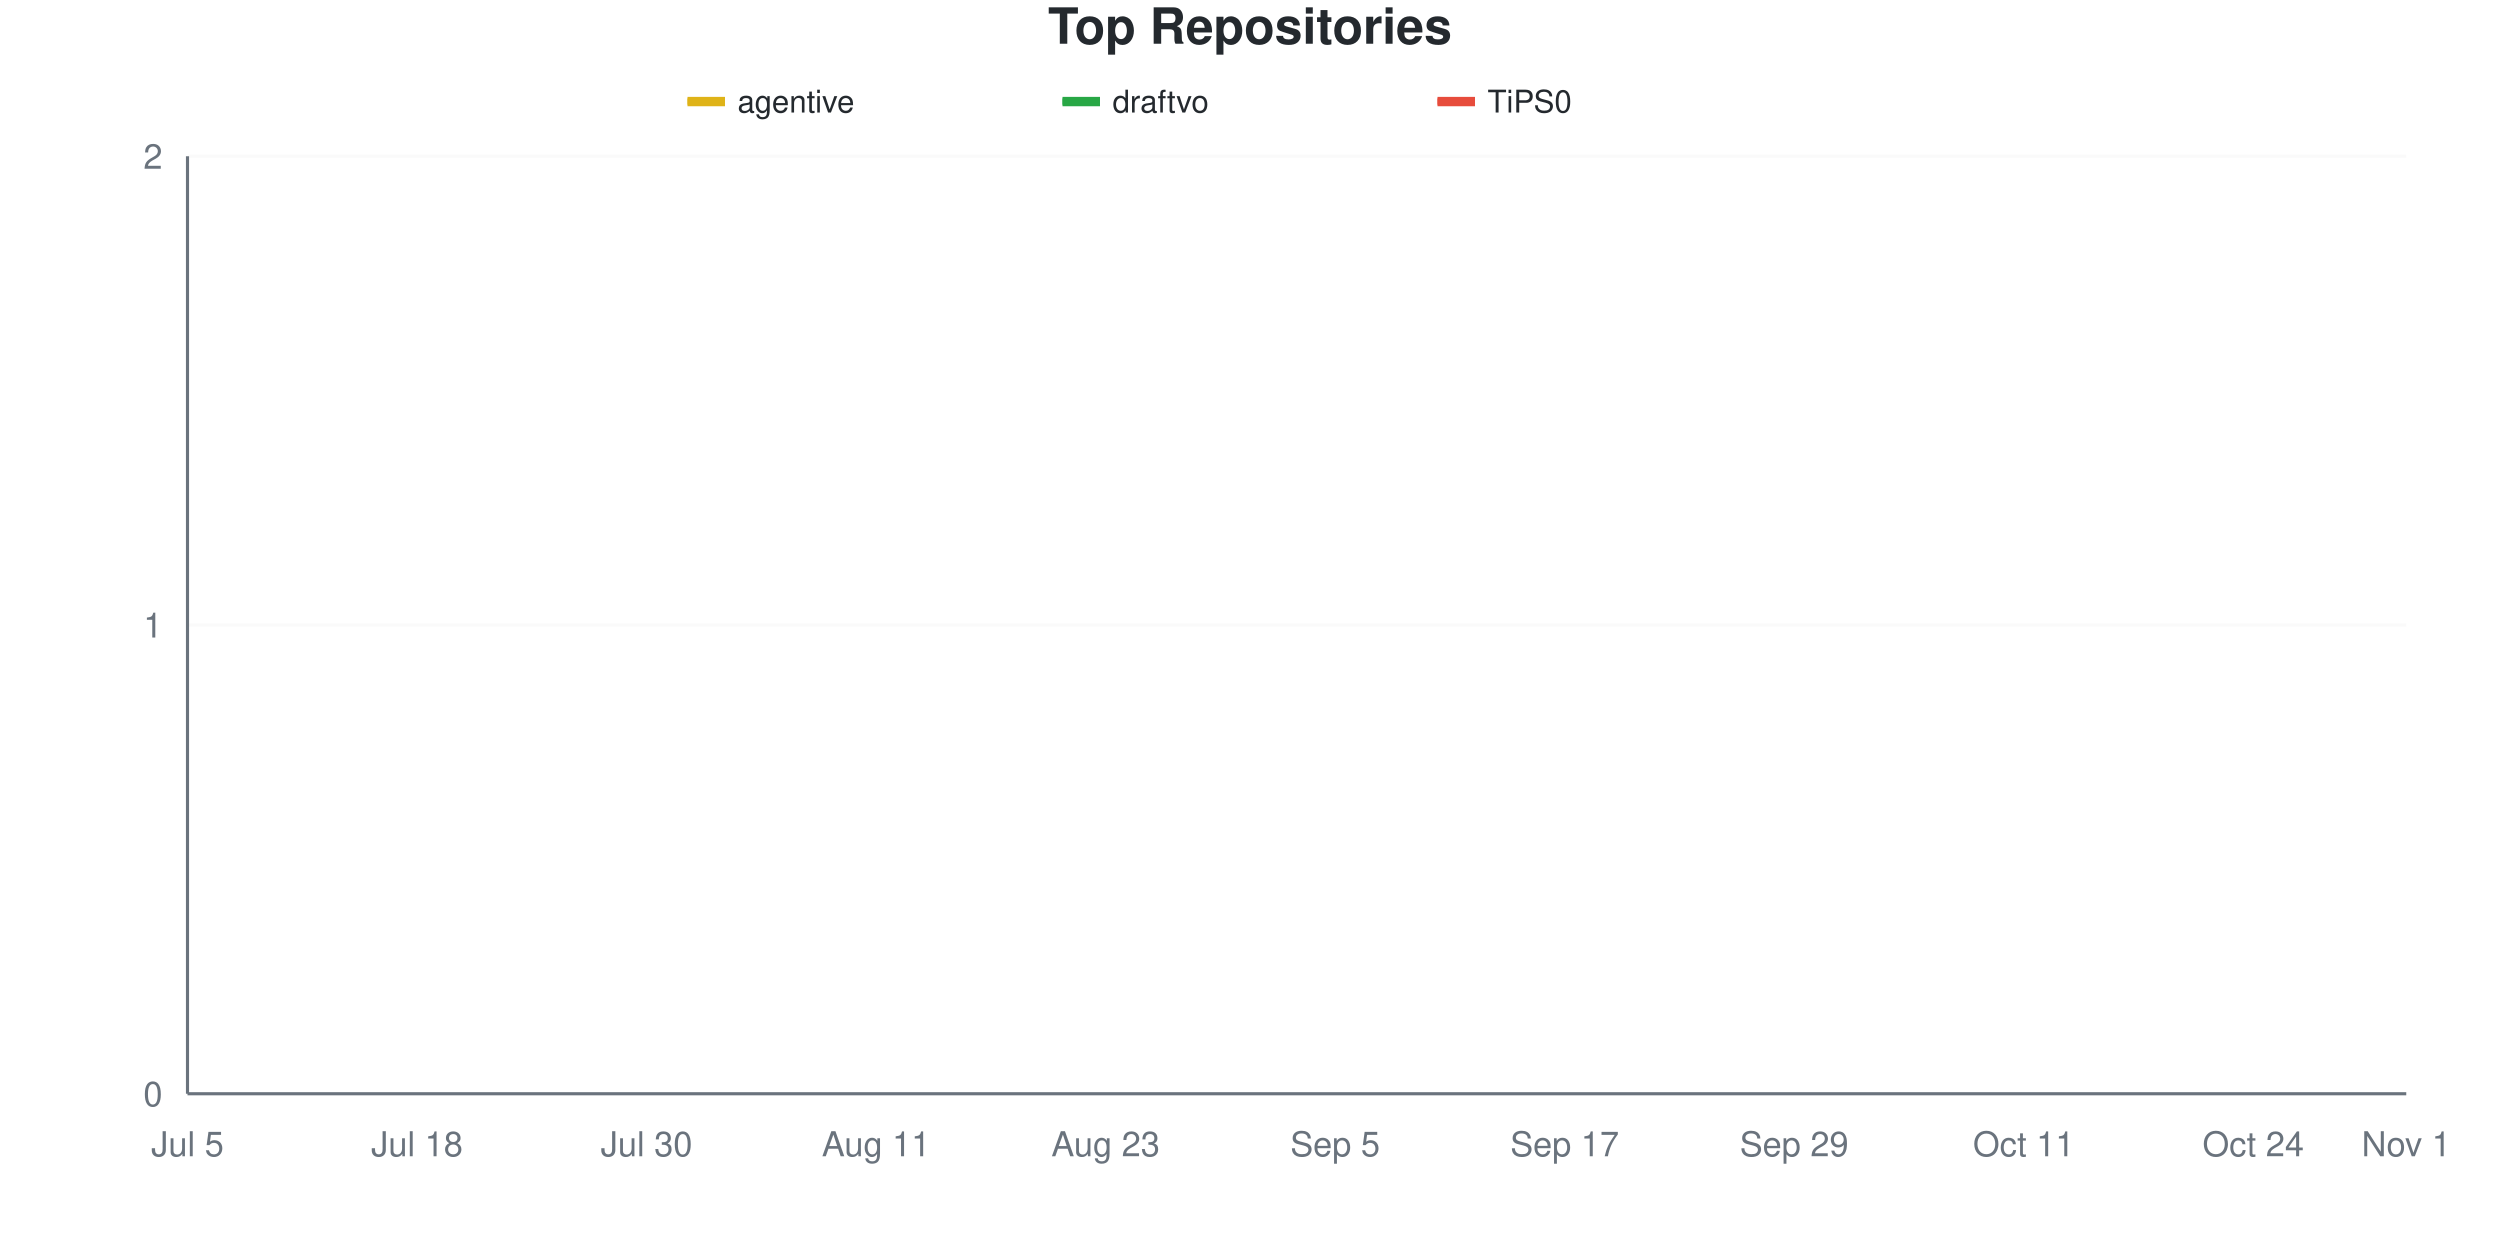
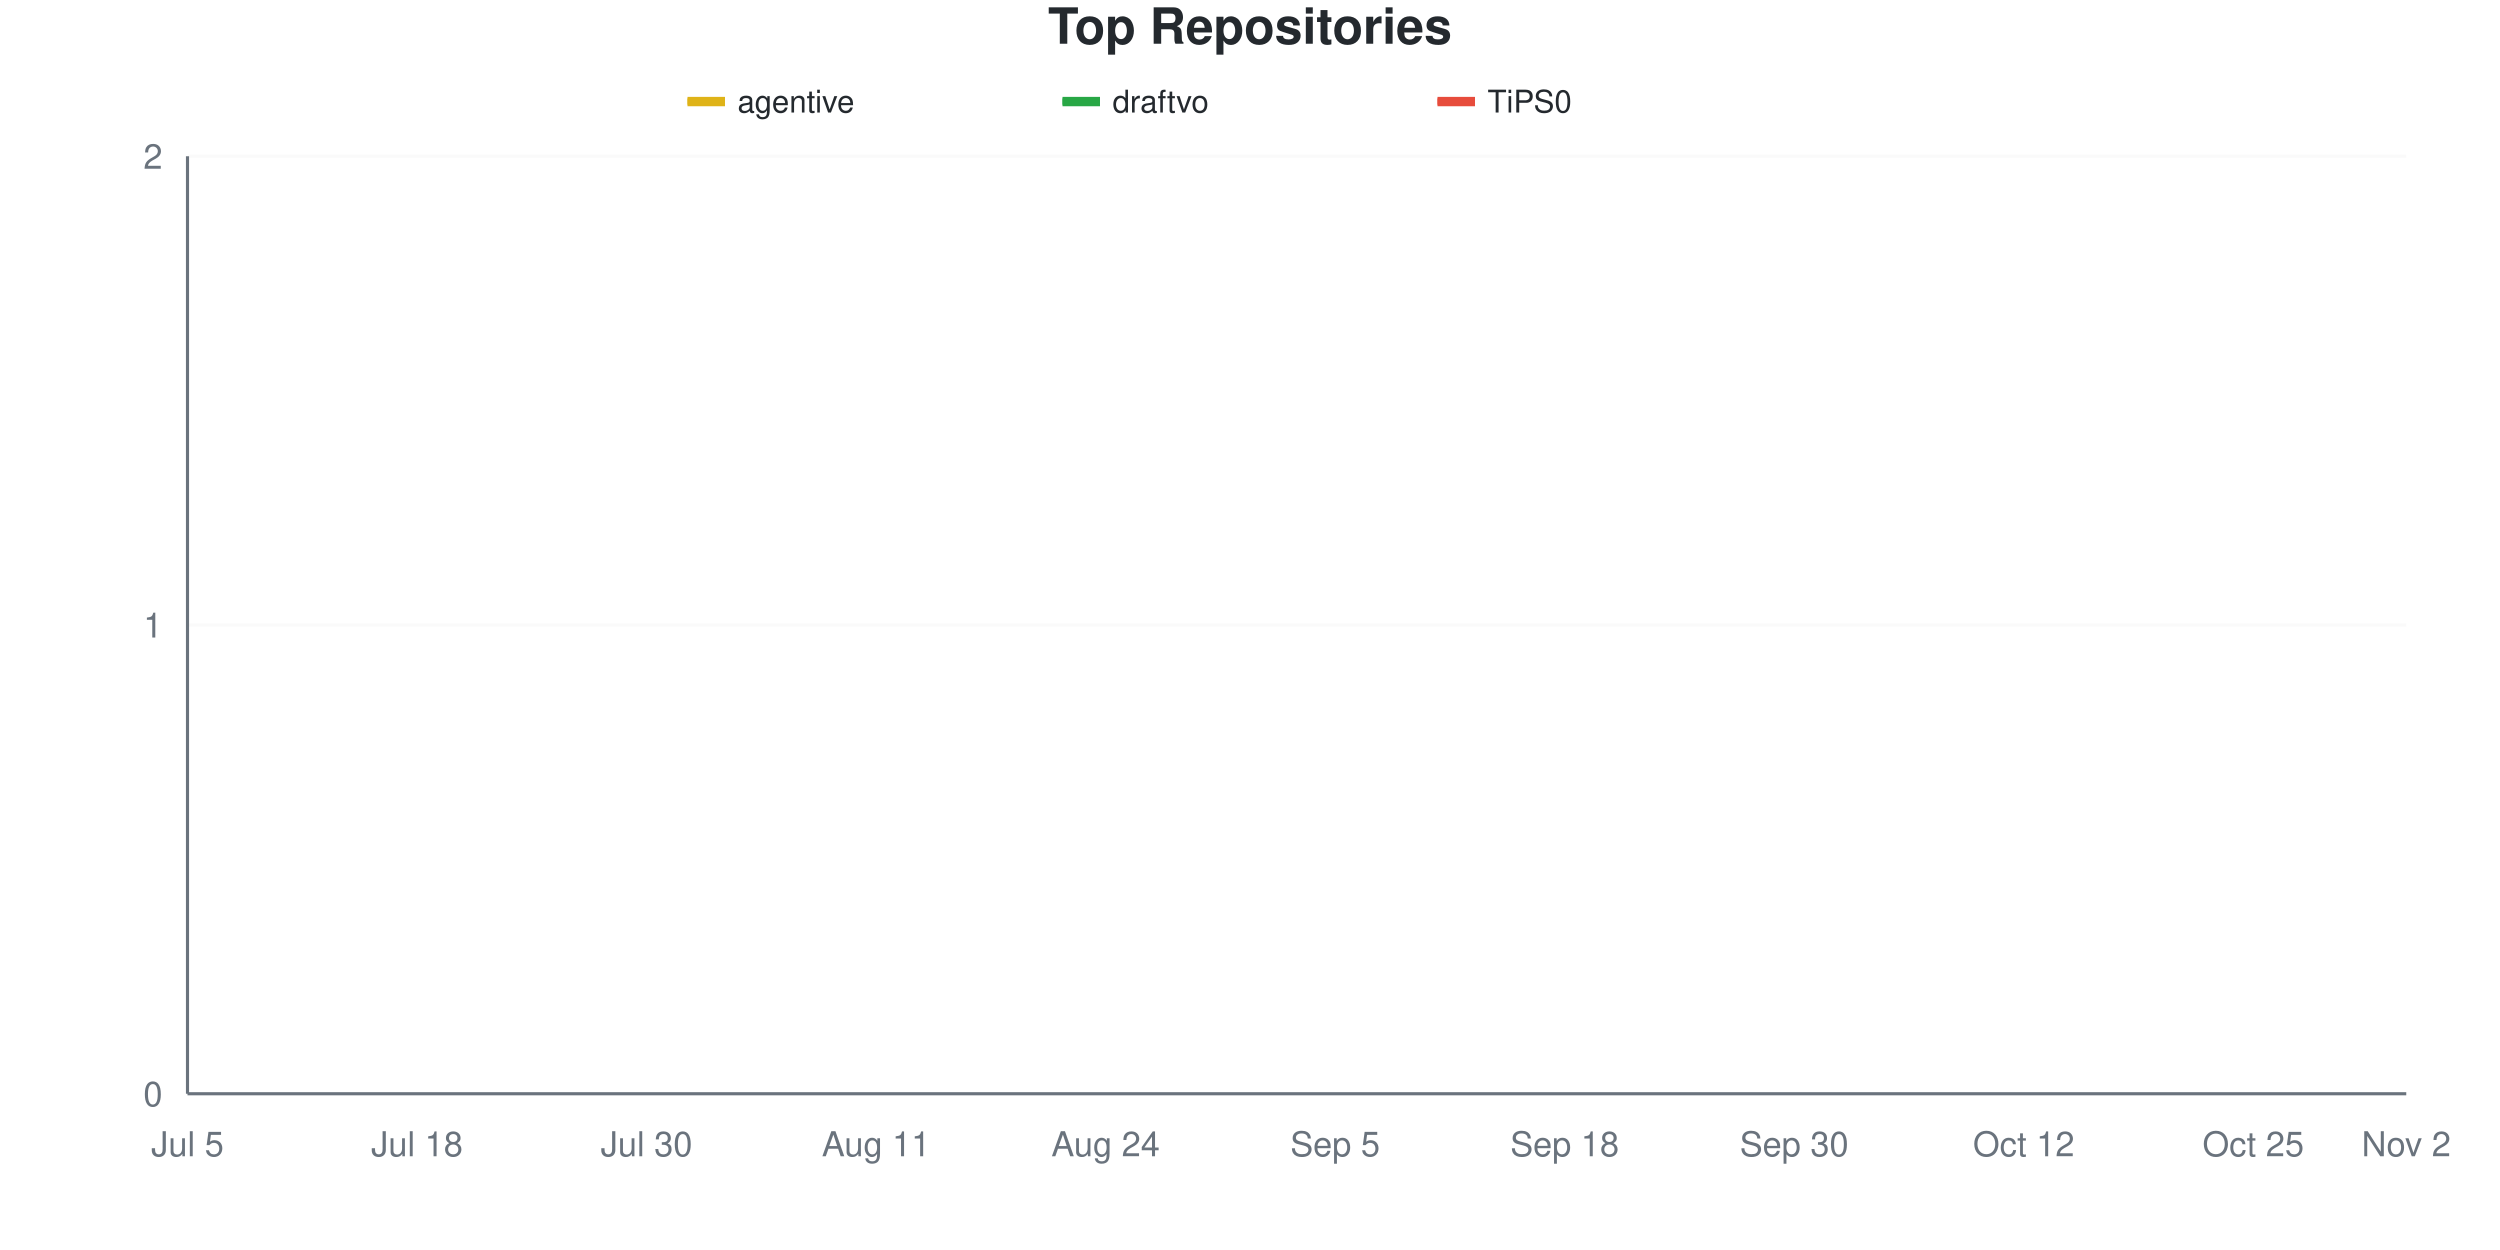
<svg xmlns="http://www.w3.org/2000/svg" viewBox="0 0 800 400" width="800" height="400">
  <style>
    @keyframes drawLine {
      to { stroke-dashoffset: 0; }
    }
    @keyframes fadeInPoint {
      from { opacity: 0; }
      to { opacity: 1; }
    }
    .data-line-0 {
      stroke-dasharray: 1065;
      stroke-dashoffset: 1065;
      animation: drawLine 2s ease-out forwards;
    }
    .data-line-1 {
      stroke-dasharray: 1065;
      stroke-dashoffset: 1065;
      animation: drawLine 2s ease-out forwards;
    }
    .data-line-2 {
      stroke-dasharray: 1065;
      stroke-dashoffset: 1065;
      animation: drawLine 2s ease-out forwards;
    }
    .data-point {
      opacity: 0;
      animation: fadeInPoint 0.5s ease-out forwards;
    }
    .chart-bg { fill: #fff; }
    .chart-text { fill: #24292e; }
    .chart-muted { fill: #6a737d; }
    .chart-grid { stroke: #eee; }
    .chart-axis { stroke: #6a737d; }
    @media (prefers-color-scheme: dark) {
      .chart-bg { fill: #0d1117; }
      .chart-text { fill: #e6edf3; }
      .chart-muted { fill: #8b949e; }
      .chart-grid { stroke: #21262d; }
      .chart-axis { stroke: #8b949e; }
    }
  </style>
  <rect width="800" height="400" class="chart-bg" />
  <text x="400" y="14" text-anchor="middle" class="chart-text" font-size="16" font-weight="bold" font-family="-apple-system, BlinkMacSystemFont, 'Segoe UI', Helvetica, Arial, sans-serif">Top Repositories</text>
  <g class="legend">
    <rect x="220" y="31" width="12" height="3" fill="#dfb317" />
    <line x1="220" y1="32.5" x2="232" y2="32.5" stroke="#dfb317" stroke-width="2" />
    <text x="236" y="36" class="chart-text" font-size="10" font-family="-apple-system, BlinkMacSystemFont, 'Segoe UI', Helvetica, Arial, sans-serif">agentive</text>
    <rect x="340" y="31" width="12" height="3" fill="#28a745" />
    <line x1="340" y1="32.5" x2="352" y2="32.5" stroke="#28a745" stroke-width="2" />
    <text x="356" y="36" class="chart-text" font-size="10" font-family="-apple-system, BlinkMacSystemFont, 'Segoe UI', Helvetica, Arial, sans-serif">draftvo</text>
    <rect x="460" y="31" width="12" height="3" fill="#e74c3c" />
    <line x1="460" y1="32.5" x2="472" y2="32.5" stroke="#e74c3c" stroke-width="2" />
    <text x="476" y="36" class="chart-text" font-size="10" font-family="-apple-system, BlinkMacSystemFont, 'Segoe UI', Helvetica, Arial, sans-serif">TiPS0</text>
  </g>
  <g class="grid">
    <line x1="60" y1="350" x2="770" y2="350" class="chart-grid" stroke-opacity="0.3" />
    <text x="52" y="354" text-anchor="end" class="chart-muted" font-size="11" font-family="-apple-system, BlinkMacSystemFont, 'Segoe UI', Helvetica, Arial, sans-serif">0</text>
    <line x1="60" y1="200" x2="770" y2="200" class="chart-grid" stroke-opacity="0.3" />
    <text x="52" y="204" text-anchor="end" class="chart-muted" font-size="11" font-family="-apple-system, BlinkMacSystemFont, 'Segoe UI', Helvetica, Arial, sans-serif">1</text>
    <line x1="60" y1="50" x2="770" y2="50" class="chart-grid" stroke-opacity="0.3" />
    <text x="52" y="54" text-anchor="end" class="chart-muted" font-size="11" font-family="-apple-system, BlinkMacSystemFont, 'Segoe UI', Helvetica, Arial, sans-serif">2</text>
  </g>
  <g class="milestones">
    
  </g>
  <g class="x-axis">
    <text x="60" y="370" text-anchor="middle" class="chart-muted" font-size="11" font-family="-apple-system, BlinkMacSystemFont, 'Segoe UI', Helvetica, Arial, sans-serif">Jul 5</text>
    <text x="133.448" y="370" text-anchor="middle" class="chart-muted" font-size="11" font-family="-apple-system, BlinkMacSystemFont, 'Segoe UI', Helvetica, Arial, sans-serif">Jul 18</text>
    <text x="206.897" y="370" text-anchor="middle" class="chart-muted" font-size="11" font-family="-apple-system, BlinkMacSystemFont, 'Segoe UI', Helvetica, Arial, sans-serif">Jul 30</text>
    <text x="280.345" y="370" text-anchor="middle" class="chart-muted" font-size="11" font-family="-apple-system, BlinkMacSystemFont, 'Segoe UI', Helvetica, Arial, sans-serif">Aug 11</text>
-     <text x="353.793" y="370" text-anchor="middle" class="chart-muted" font-size="11" font-family="-apple-system, BlinkMacSystemFont, 'Segoe UI', Helvetica, Arial, sans-serif">Aug 23</text>
+     <text x="353.793" y="370" text-anchor="middle" class="chart-muted" font-size="11" font-family="-apple-system, BlinkMacSystemFont, 'Segoe UI', Helvetica, Arial, sans-serif">Aug 24</text>
    <text x="427.241" y="370" text-anchor="middle" class="chart-muted" font-size="11" font-family="-apple-system, BlinkMacSystemFont, 'Segoe UI', Helvetica, Arial, sans-serif">Sep 5</text>
-     <text x="500.69" y="370" text-anchor="middle" class="chart-muted" font-size="11" font-family="-apple-system, BlinkMacSystemFont, 'Segoe UI', Helvetica, Arial, sans-serif">Sep 17</text>
-     <text x="574.138" y="370" text-anchor="middle" class="chart-muted" font-size="11" font-family="-apple-system, BlinkMacSystemFont, 'Segoe UI', Helvetica, Arial, sans-serif">Sep 29</text>
-     <text x="647.586" y="370" text-anchor="middle" class="chart-muted" font-size="11" font-family="-apple-system, BlinkMacSystemFont, 'Segoe UI', Helvetica, Arial, sans-serif">Oct 11</text>
-     <text x="721.034" y="370" text-anchor="middle" class="chart-muted" font-size="11" font-family="-apple-system, BlinkMacSystemFont, 'Segoe UI', Helvetica, Arial, sans-serif">Oct 24</text>
-     <text x="770" y="370" text-anchor="middle" class="chart-muted" font-size="11" font-family="-apple-system, BlinkMacSystemFont, 'Segoe UI', Helvetica, Arial, sans-serif">Nov 1</text>
+     <text x="500.69" y="370" text-anchor="middle" class="chart-muted" font-size="11" font-family="-apple-system, BlinkMacSystemFont, 'Segoe UI', Helvetica, Arial, sans-serif">Sep 18</text>
+     <text x="574.138" y="370" text-anchor="middle" class="chart-muted" font-size="11" font-family="-apple-system, BlinkMacSystemFont, 'Segoe UI', Helvetica, Arial, sans-serif">Sep 30</text>
+     <text x="647.586" y="370" text-anchor="middle" class="chart-muted" font-size="11" font-family="-apple-system, BlinkMacSystemFont, 'Segoe UI', Helvetica, Arial, sans-serif">Oct 12</text>
+     <text x="721.034" y="370" text-anchor="middle" class="chart-muted" font-size="11" font-family="-apple-system, BlinkMacSystemFont, 'Segoe UI', Helvetica, Arial, sans-serif">Oct 25</text>
+     <text x="770" y="370" text-anchor="middle" class="chart-muted" font-size="11" font-family="-apple-system, BlinkMacSystemFont, 'Segoe UI', Helvetica, Arial, sans-serif">Nov 2</text>
  </g>
  <line x1="60" y1="50" x2="60" y2="350" class="chart-axis" stroke-width="1" />
  <line x1="60" y1="350" x2="770" y2="350" class="chart-axis" stroke-width="1" />
  <path d="M60,200 C68.161,200 76.322,200 84.483,200 C92.644,200 100.805,200 108.966,200 C117.126,200 125.287,200 133.448,200 C141.609,200 149.77,200 157.931,200 C166.092,200 174.253,200 182.414,200 C190.575,200 198.736,200 206.897,200 C215.057,200 223.218,200 231.379,200 C239.54,200 247.701,200 255.862,200 C264.023,200 272.184,200 280.345,200 C288.506,200 296.667,200 304.828,200 C312.989,200 321.149,200 329.31,200 C337.471,200 345.632,200 353.793,200 C361.954,200 370.115,200 378.276,200 C386.437,200 394.598,200 402.759,200 C410.92,200 419.08,200 427.241,200 C435.402,200 443.563,200 451.724,200 C459.885,200 468.046,200 476.207,200 C484.368,200 492.529,200 500.69,200 C508.851,200 517.011,200 525.172,200 C533.333,200 541.494,200 549.655,200 C557.816,200 565.977,200 574.138,200 C582.299,200 590.46,200 598.621,200 C606.782,200 614.943,200 623.103,200 C631.264,200 639.425,200 647.586,200 C655.747,200 663.908,200 672.069,200 C680.23,200 688.391,200 696.552,200 C704.713,200 712.874,200 721.034,200 C729.195,200 737.356,200 745.517,200 C753.678,200 761.839,200 770,200" fill="none" stroke="#dfb317" stroke-width="2.5" class="data-line-0" />
  <path d="M60,350 C68.161,350 76.322,350 84.483,350 C92.644,350 100.805,350 108.966,350 C117.126,350 125.287,350 133.448,350 C141.609,350 149.77,350 157.931,350 C166.092,350 174.253,350 182.414,350 C190.575,350 198.736,350 206.897,350 C215.057,350 223.218,350 231.379,350 C239.54,350 247.701,350 255.862,350 C264.023,350 272.184,350 280.345,350 C288.506,350 296.667,350 304.828,350 C312.989,350 321.149,350 329.31,350 C337.471,350 345.632,350 353.793,350 C361.954,350 370.115,350 378.276,350 C386.437,350 394.598,350 402.759,350 C410.92,350 419.08,350 427.241,350 C435.402,350 443.563,350 451.724,350 C459.885,350 468.046,350 476.207,350 C484.368,350 492.529,350 500.69,350 C508.851,350 517.011,350 525.172,350 C533.333,350 541.494,350 549.655,350 C557.816,350 565.977,350 574.138,350 C582.299,350 590.46,350 598.621,350 C606.782,350 614.943,350 623.103,350 C631.264,350 639.425,350 647.586,350 C655.747,350 663.908,350 672.069,350 C680.23,350 688.391,350 696.552,350 C704.713,350 712.874,350 721.034,350 C729.195,350 737.356,350 745.517,350 C753.678,350 761.839,350 770,350" fill="none" stroke="#28a745" stroke-width="2.5" class="data-line-1" />
  <path d="M60,350 C68.161,350 76.322,350 84.483,350 C92.644,350 100.805,350 108.966,350 C117.126,350 125.287,350 133.448,350 C141.609,350 149.77,350 157.931,350 C166.092,350 174.253,350 182.414,350 C190.575,350 198.736,350 206.897,350 C215.057,350 223.218,350 231.379,350 C239.54,350 247.701,350 255.862,350 C264.023,350 272.184,350 280.345,350 C288.506,350 296.667,350 304.828,350 C312.989,350 321.149,350 329.31,350 C337.471,350 345.632,350 353.793,350 C361.954,350 370.115,350 378.276,350 C386.437,350 394.598,350 402.759,350 C410.92,350 419.08,350 427.241,350 C435.402,350 443.563,350 451.724,350 C459.885,350 468.046,350 476.207,350 C484.368,350 492.529,350 500.69,350 C508.851,350 517.011,350 525.172,350 C533.333,350 541.494,350 549.655,350 C557.816,350 565.977,350 574.138,350 C582.299,350 590.46,350 598.621,350 C606.782,350 614.943,350 623.103,350 C631.264,350 639.425,350 647.586,350 C655.747,350 663.908,350 672.069,350 C680.23,350 688.391,350 696.552,350 C704.713,350 712.874,350 721.034,350 C729.195,350 737.356,350 745.517,350 C753.678,350 761.839,350 770,350" fill="none" stroke="#e74c3c" stroke-width="2.5" class="data-line-2" />
  <g class="points">
    <circle cx="60" cy="200" r="4" fill="#dfb317" class="data-point" style="animation-delay: 1.50s" />
    <circle cx="84.483" cy="200" r="4" fill="#dfb317" class="data-point" style="animation-delay: 1.55s" />
    <circle cx="108.966" cy="200" r="4" fill="#dfb317" class="data-point" style="animation-delay: 1.60s" />
    <circle cx="133.448" cy="200" r="4" fill="#dfb317" class="data-point" style="animation-delay: 1.65s" />
    <circle cx="157.931" cy="200" r="4" fill="#dfb317" class="data-point" style="animation-delay: 1.70s" />
    <circle cx="182.414" cy="200" r="4" fill="#dfb317" class="data-point" style="animation-delay: 1.75s" />
    <circle cx="206.897" cy="200" r="4" fill="#dfb317" class="data-point" style="animation-delay: 1.80s" />
    <circle cx="231.379" cy="200" r="4" fill="#dfb317" class="data-point" style="animation-delay: 1.85s" />
    <circle cx="255.862" cy="200" r="4" fill="#dfb317" class="data-point" style="animation-delay: 1.90s" />
    <circle cx="280.345" cy="200" r="4" fill="#dfb317" class="data-point" style="animation-delay: 1.95s" />
    <circle cx="304.828" cy="200" r="4" fill="#dfb317" class="data-point" style="animation-delay: 2.00s" />
    <circle cx="329.31" cy="200" r="4" fill="#dfb317" class="data-point" style="animation-delay: 2.05s" />
    <circle cx="353.793" cy="200" r="4" fill="#dfb317" class="data-point" style="animation-delay: 2.10s" />
    <circle cx="378.276" cy="200" r="4" fill="#dfb317" class="data-point" style="animation-delay: 2.15s" />
    <circle cx="402.759" cy="200" r="4" fill="#dfb317" class="data-point" style="animation-delay: 2.20s" />
    <circle cx="427.241" cy="200" r="4" fill="#dfb317" class="data-point" style="animation-delay: 2.25s" />
    <circle cx="451.724" cy="200" r="4" fill="#dfb317" class="data-point" style="animation-delay: 2.30s" />
    <circle cx="476.207" cy="200" r="4" fill="#dfb317" class="data-point" style="animation-delay: 2.35s" />
    <circle cx="500.69" cy="200" r="4" fill="#dfb317" class="data-point" style="animation-delay: 2.40s" />
    <circle cx="525.172" cy="200" r="4" fill="#dfb317" class="data-point" style="animation-delay: 2.45s" />
    <circle cx="549.655" cy="200" r="4" fill="#dfb317" class="data-point" style="animation-delay: 2.50s" />
    <circle cx="574.138" cy="200" r="4" fill="#dfb317" class="data-point" style="animation-delay: 2.55s" />
    <circle cx="598.621" cy="200" r="4" fill="#dfb317" class="data-point" style="animation-delay: 2.60s" />
    <circle cx="623.103" cy="200" r="4" fill="#dfb317" class="data-point" style="animation-delay: 2.65s" />
    <circle cx="647.586" cy="200" r="4" fill="#dfb317" class="data-point" style="animation-delay: 2.70s" />
    <circle cx="672.069" cy="200" r="4" fill="#dfb317" class="data-point" style="animation-delay: 2.75s" />
    <circle cx="696.552" cy="200" r="4" fill="#dfb317" class="data-point" style="animation-delay: 2.80s" />
    <circle cx="721.034" cy="200" r="4" fill="#dfb317" class="data-point" style="animation-delay: 2.85s" />
    <circle cx="745.517" cy="200" r="4" fill="#dfb317" class="data-point" style="animation-delay: 2.90s" />
    <circle cx="770" cy="200" r="4" fill="#dfb317" class="data-point" style="animation-delay: 2.95s" />
    <circle cx="60" cy="350" r="4" fill="#28a745" class="data-point" style="animation-delay: 1.50s" />
    <circle cx="84.483" cy="350" r="4" fill="#28a745" class="data-point" style="animation-delay: 1.55s" />
    <circle cx="108.966" cy="350" r="4" fill="#28a745" class="data-point" style="animation-delay: 1.60s" />
    <circle cx="133.448" cy="350" r="4" fill="#28a745" class="data-point" style="animation-delay: 1.65s" />
    <circle cx="157.931" cy="350" r="4" fill="#28a745" class="data-point" style="animation-delay: 1.70s" />
    <circle cx="182.414" cy="350" r="4" fill="#28a745" class="data-point" style="animation-delay: 1.75s" />
    <circle cx="206.897" cy="350" r="4" fill="#28a745" class="data-point" style="animation-delay: 1.80s" />
    <circle cx="231.379" cy="350" r="4" fill="#28a745" class="data-point" style="animation-delay: 1.85s" />
    <circle cx="255.862" cy="350" r="4" fill="#28a745" class="data-point" style="animation-delay: 1.90s" />
    <circle cx="280.345" cy="350" r="4" fill="#28a745" class="data-point" style="animation-delay: 1.95s" />
    <circle cx="304.828" cy="350" r="4" fill="#28a745" class="data-point" style="animation-delay: 2.00s" />
    <circle cx="329.31" cy="350" r="4" fill="#28a745" class="data-point" style="animation-delay: 2.05s" />
    <circle cx="353.793" cy="350" r="4" fill="#28a745" class="data-point" style="animation-delay: 2.10s" />
    <circle cx="378.276" cy="350" r="4" fill="#28a745" class="data-point" style="animation-delay: 2.15s" />
    <circle cx="402.759" cy="350" r="4" fill="#28a745" class="data-point" style="animation-delay: 2.20s" />
    <circle cx="427.241" cy="350" r="4" fill="#28a745" class="data-point" style="animation-delay: 2.25s" />
    <circle cx="451.724" cy="350" r="4" fill="#28a745" class="data-point" style="animation-delay: 2.30s" />
    <circle cx="476.207" cy="350" r="4" fill="#28a745" class="data-point" style="animation-delay: 2.35s" />
    <circle cx="500.69" cy="350" r="4" fill="#28a745" class="data-point" style="animation-delay: 2.40s" />
    <circle cx="525.172" cy="350" r="4" fill="#28a745" class="data-point" style="animation-delay: 2.45s" />
    <circle cx="549.655" cy="350" r="4" fill="#28a745" class="data-point" style="animation-delay: 2.50s" />
    <circle cx="574.138" cy="350" r="4" fill="#28a745" class="data-point" style="animation-delay: 2.55s" />
    <circle cx="598.621" cy="350" r="4" fill="#28a745" class="data-point" style="animation-delay: 2.60s" />
    <circle cx="623.103" cy="350" r="4" fill="#28a745" class="data-point" style="animation-delay: 2.65s" />
    <circle cx="647.586" cy="350" r="4" fill="#28a745" class="data-point" style="animation-delay: 2.70s" />
    <circle cx="672.069" cy="350" r="4" fill="#28a745" class="data-point" style="animation-delay: 2.75s" />
    <circle cx="696.552" cy="350" r="4" fill="#28a745" class="data-point" style="animation-delay: 2.80s" />
    <circle cx="721.034" cy="350" r="4" fill="#28a745" class="data-point" style="animation-delay: 2.85s" />
    <circle cx="745.517" cy="350" r="4" fill="#28a745" class="data-point" style="animation-delay: 2.90s" />
    <circle cx="770" cy="350" r="4" fill="#28a745" class="data-point" style="animation-delay: 2.95s" />
    <circle cx="60" cy="350" r="4" fill="#e74c3c" class="data-point" style="animation-delay: 1.50s" />
    <circle cx="84.483" cy="350" r="4" fill="#e74c3c" class="data-point" style="animation-delay: 1.55s" />
    <circle cx="108.966" cy="350" r="4" fill="#e74c3c" class="data-point" style="animation-delay: 1.60s" />
    <circle cx="133.448" cy="350" r="4" fill="#e74c3c" class="data-point" style="animation-delay: 1.65s" />
    <circle cx="157.931" cy="350" r="4" fill="#e74c3c" class="data-point" style="animation-delay: 1.70s" />
    <circle cx="182.414" cy="350" r="4" fill="#e74c3c" class="data-point" style="animation-delay: 1.75s" />
    <circle cx="206.897" cy="350" r="4" fill="#e74c3c" class="data-point" style="animation-delay: 1.80s" />
    <circle cx="231.379" cy="350" r="4" fill="#e74c3c" class="data-point" style="animation-delay: 1.85s" />
    <circle cx="255.862" cy="350" r="4" fill="#e74c3c" class="data-point" style="animation-delay: 1.90s" />
    <circle cx="280.345" cy="350" r="4" fill="#e74c3c" class="data-point" style="animation-delay: 1.95s" />
    <circle cx="304.828" cy="350" r="4" fill="#e74c3c" class="data-point" style="animation-delay: 2.00s" />
    <circle cx="329.31" cy="350" r="4" fill="#e74c3c" class="data-point" style="animation-delay: 2.05s" />
    <circle cx="353.793" cy="350" r="4" fill="#e74c3c" class="data-point" style="animation-delay: 2.10s" />
    <circle cx="378.276" cy="350" r="4" fill="#e74c3c" class="data-point" style="animation-delay: 2.15s" />
    <circle cx="402.759" cy="350" r="4" fill="#e74c3c" class="data-point" style="animation-delay: 2.20s" />
    <circle cx="427.241" cy="350" r="4" fill="#e74c3c" class="data-point" style="animation-delay: 2.25s" />
    <circle cx="451.724" cy="350" r="4" fill="#e74c3c" class="data-point" style="animation-delay: 2.30s" />
    <circle cx="476.207" cy="350" r="4" fill="#e74c3c" class="data-point" style="animation-delay: 2.35s" />
    <circle cx="500.69" cy="350" r="4" fill="#e74c3c" class="data-point" style="animation-delay: 2.40s" />
    <circle cx="525.172" cy="350" r="4" fill="#e74c3c" class="data-point" style="animation-delay: 2.45s" />
    <circle cx="549.655" cy="350" r="4" fill="#e74c3c" class="data-point" style="animation-delay: 2.50s" />
    <circle cx="574.138" cy="350" r="4" fill="#e74c3c" class="data-point" style="animation-delay: 2.55s" />
    <circle cx="598.621" cy="350" r="4" fill="#e74c3c" class="data-point" style="animation-delay: 2.60s" />
    <circle cx="623.103" cy="350" r="4" fill="#e74c3c" class="data-point" style="animation-delay: 2.65s" />
    <circle cx="647.586" cy="350" r="4" fill="#e74c3c" class="data-point" style="animation-delay: 2.70s" />
    <circle cx="672.069" cy="350" r="4" fill="#e74c3c" class="data-point" style="animation-delay: 2.75s" />
    <circle cx="696.552" cy="350" r="4" fill="#e74c3c" class="data-point" style="animation-delay: 2.80s" />
    <circle cx="721.034" cy="350" r="4" fill="#e74c3c" class="data-point" style="animation-delay: 2.85s" />
    <circle cx="745.517" cy="350" r="4" fill="#e74c3c" class="data-point" style="animation-delay: 2.90s" />
    <circle cx="770" cy="350" r="4" fill="#e74c3c" class="data-point" style="animation-delay: 2.95s" />
  </g>
</svg>
